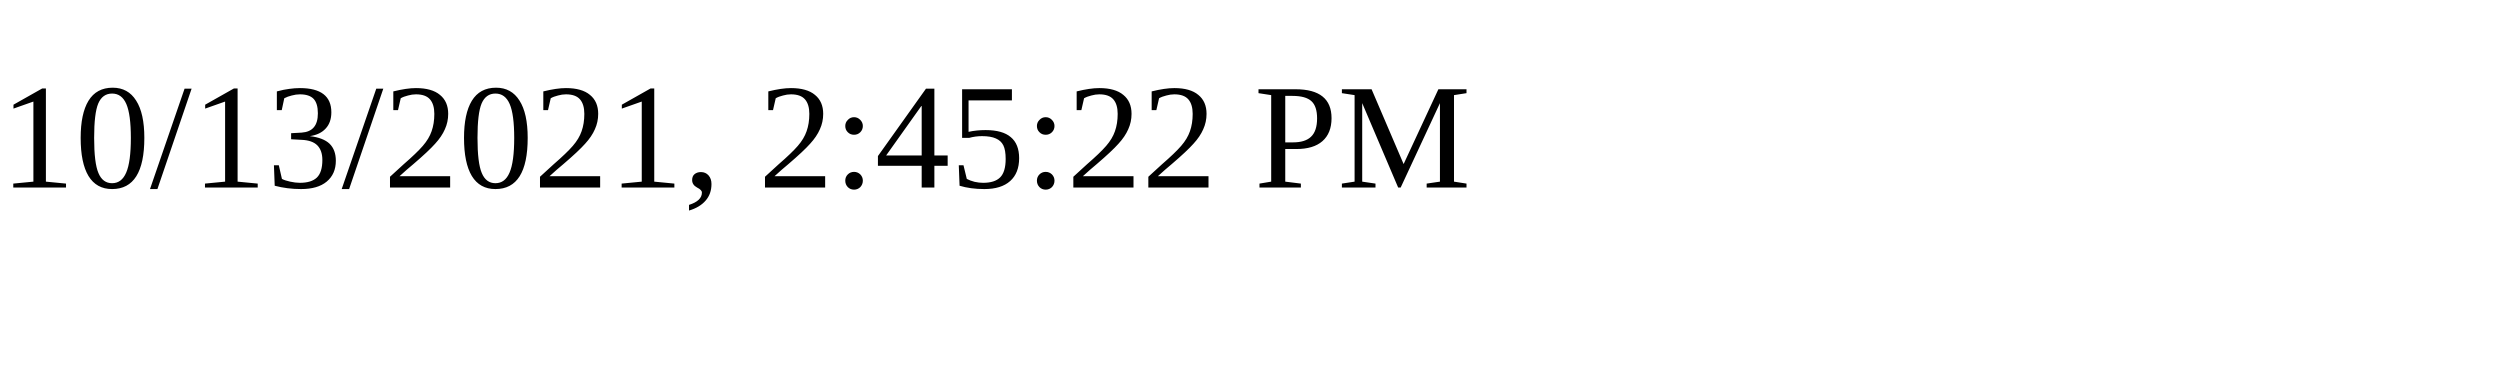
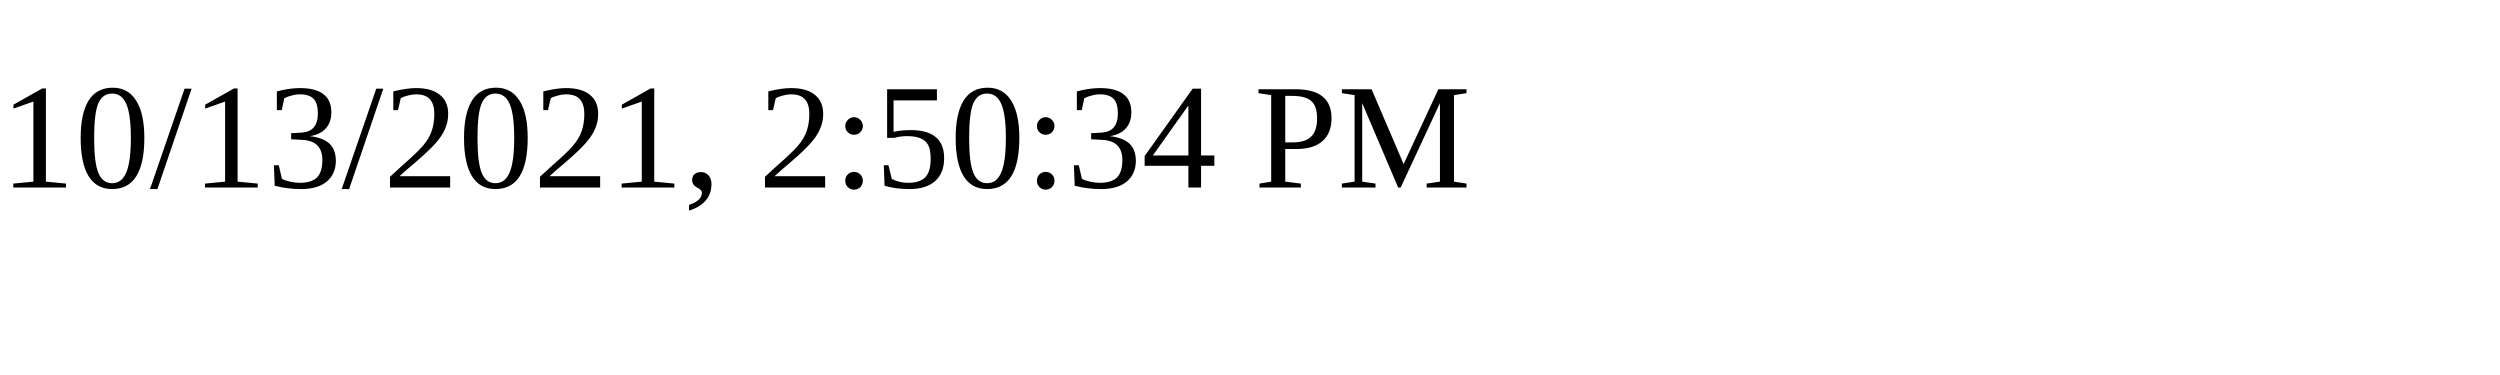
<svg xmlns="http://www.w3.org/2000/svg" height="30" width="200">
-   <text x="0" y="15">10/13/2021, 2:45:22 PM</text>
+   <text x="0" y="15">10/13/2021, 2:50:34 PM</text>
</svg>
